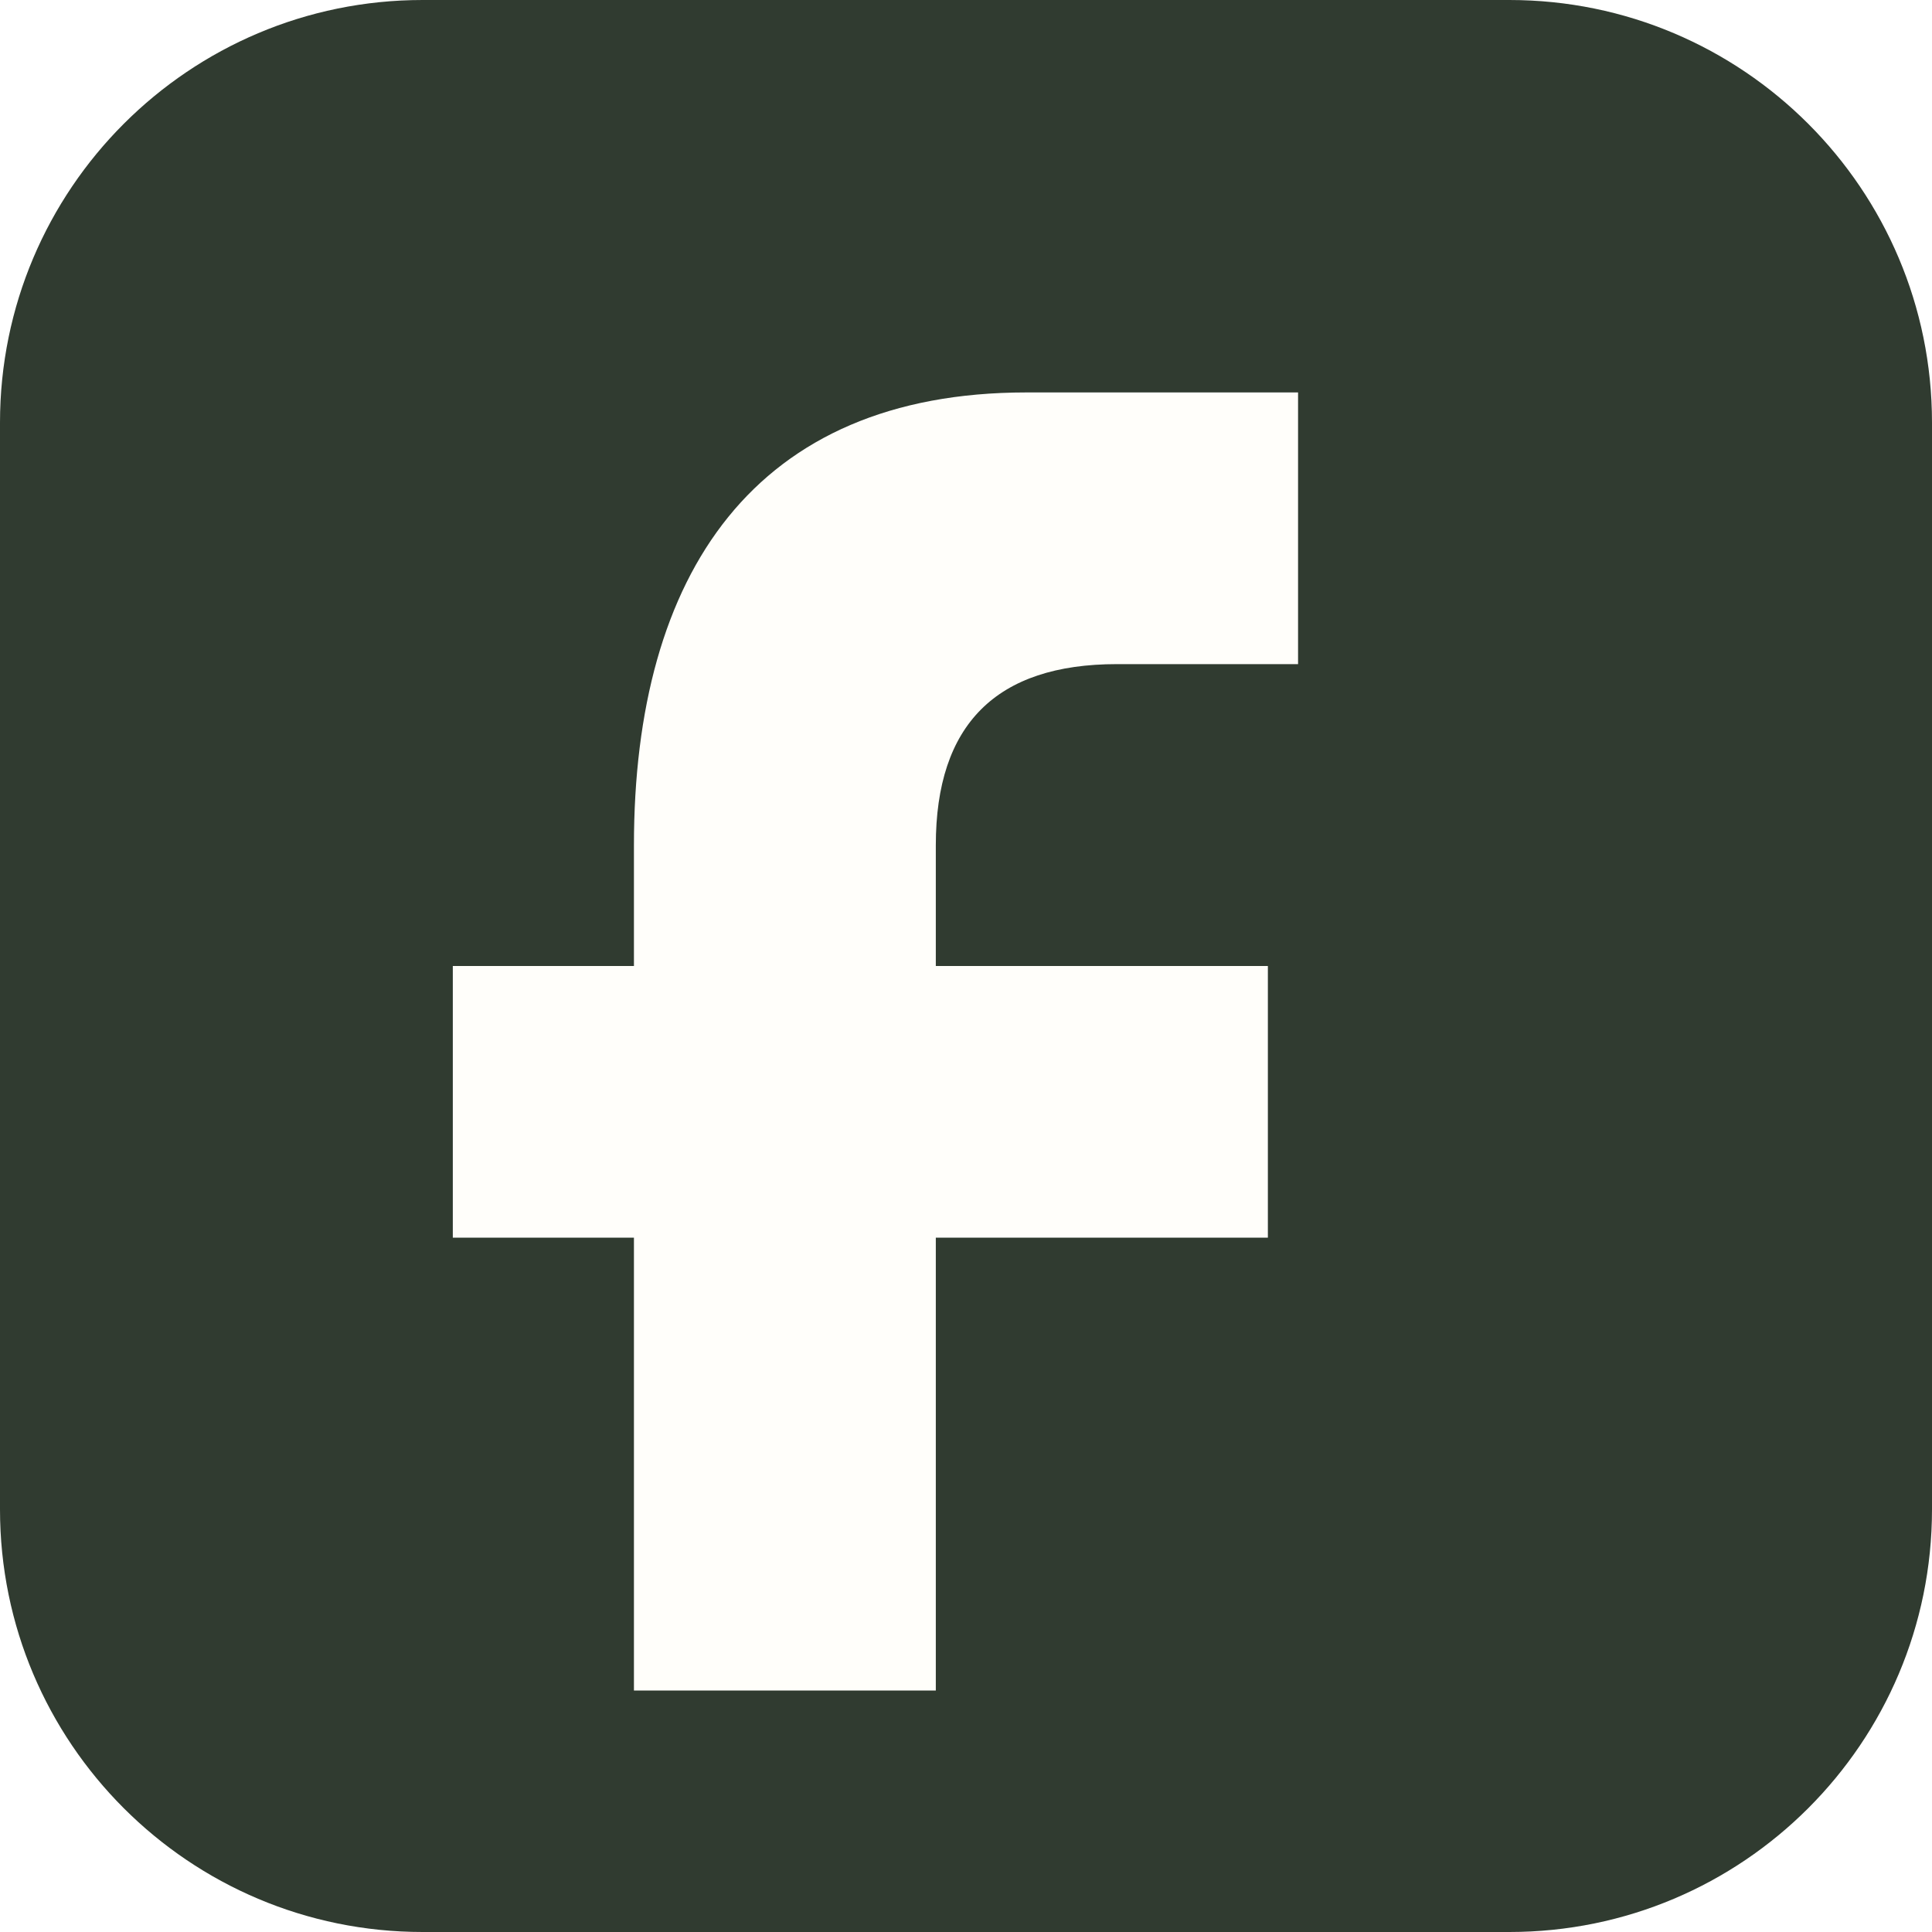
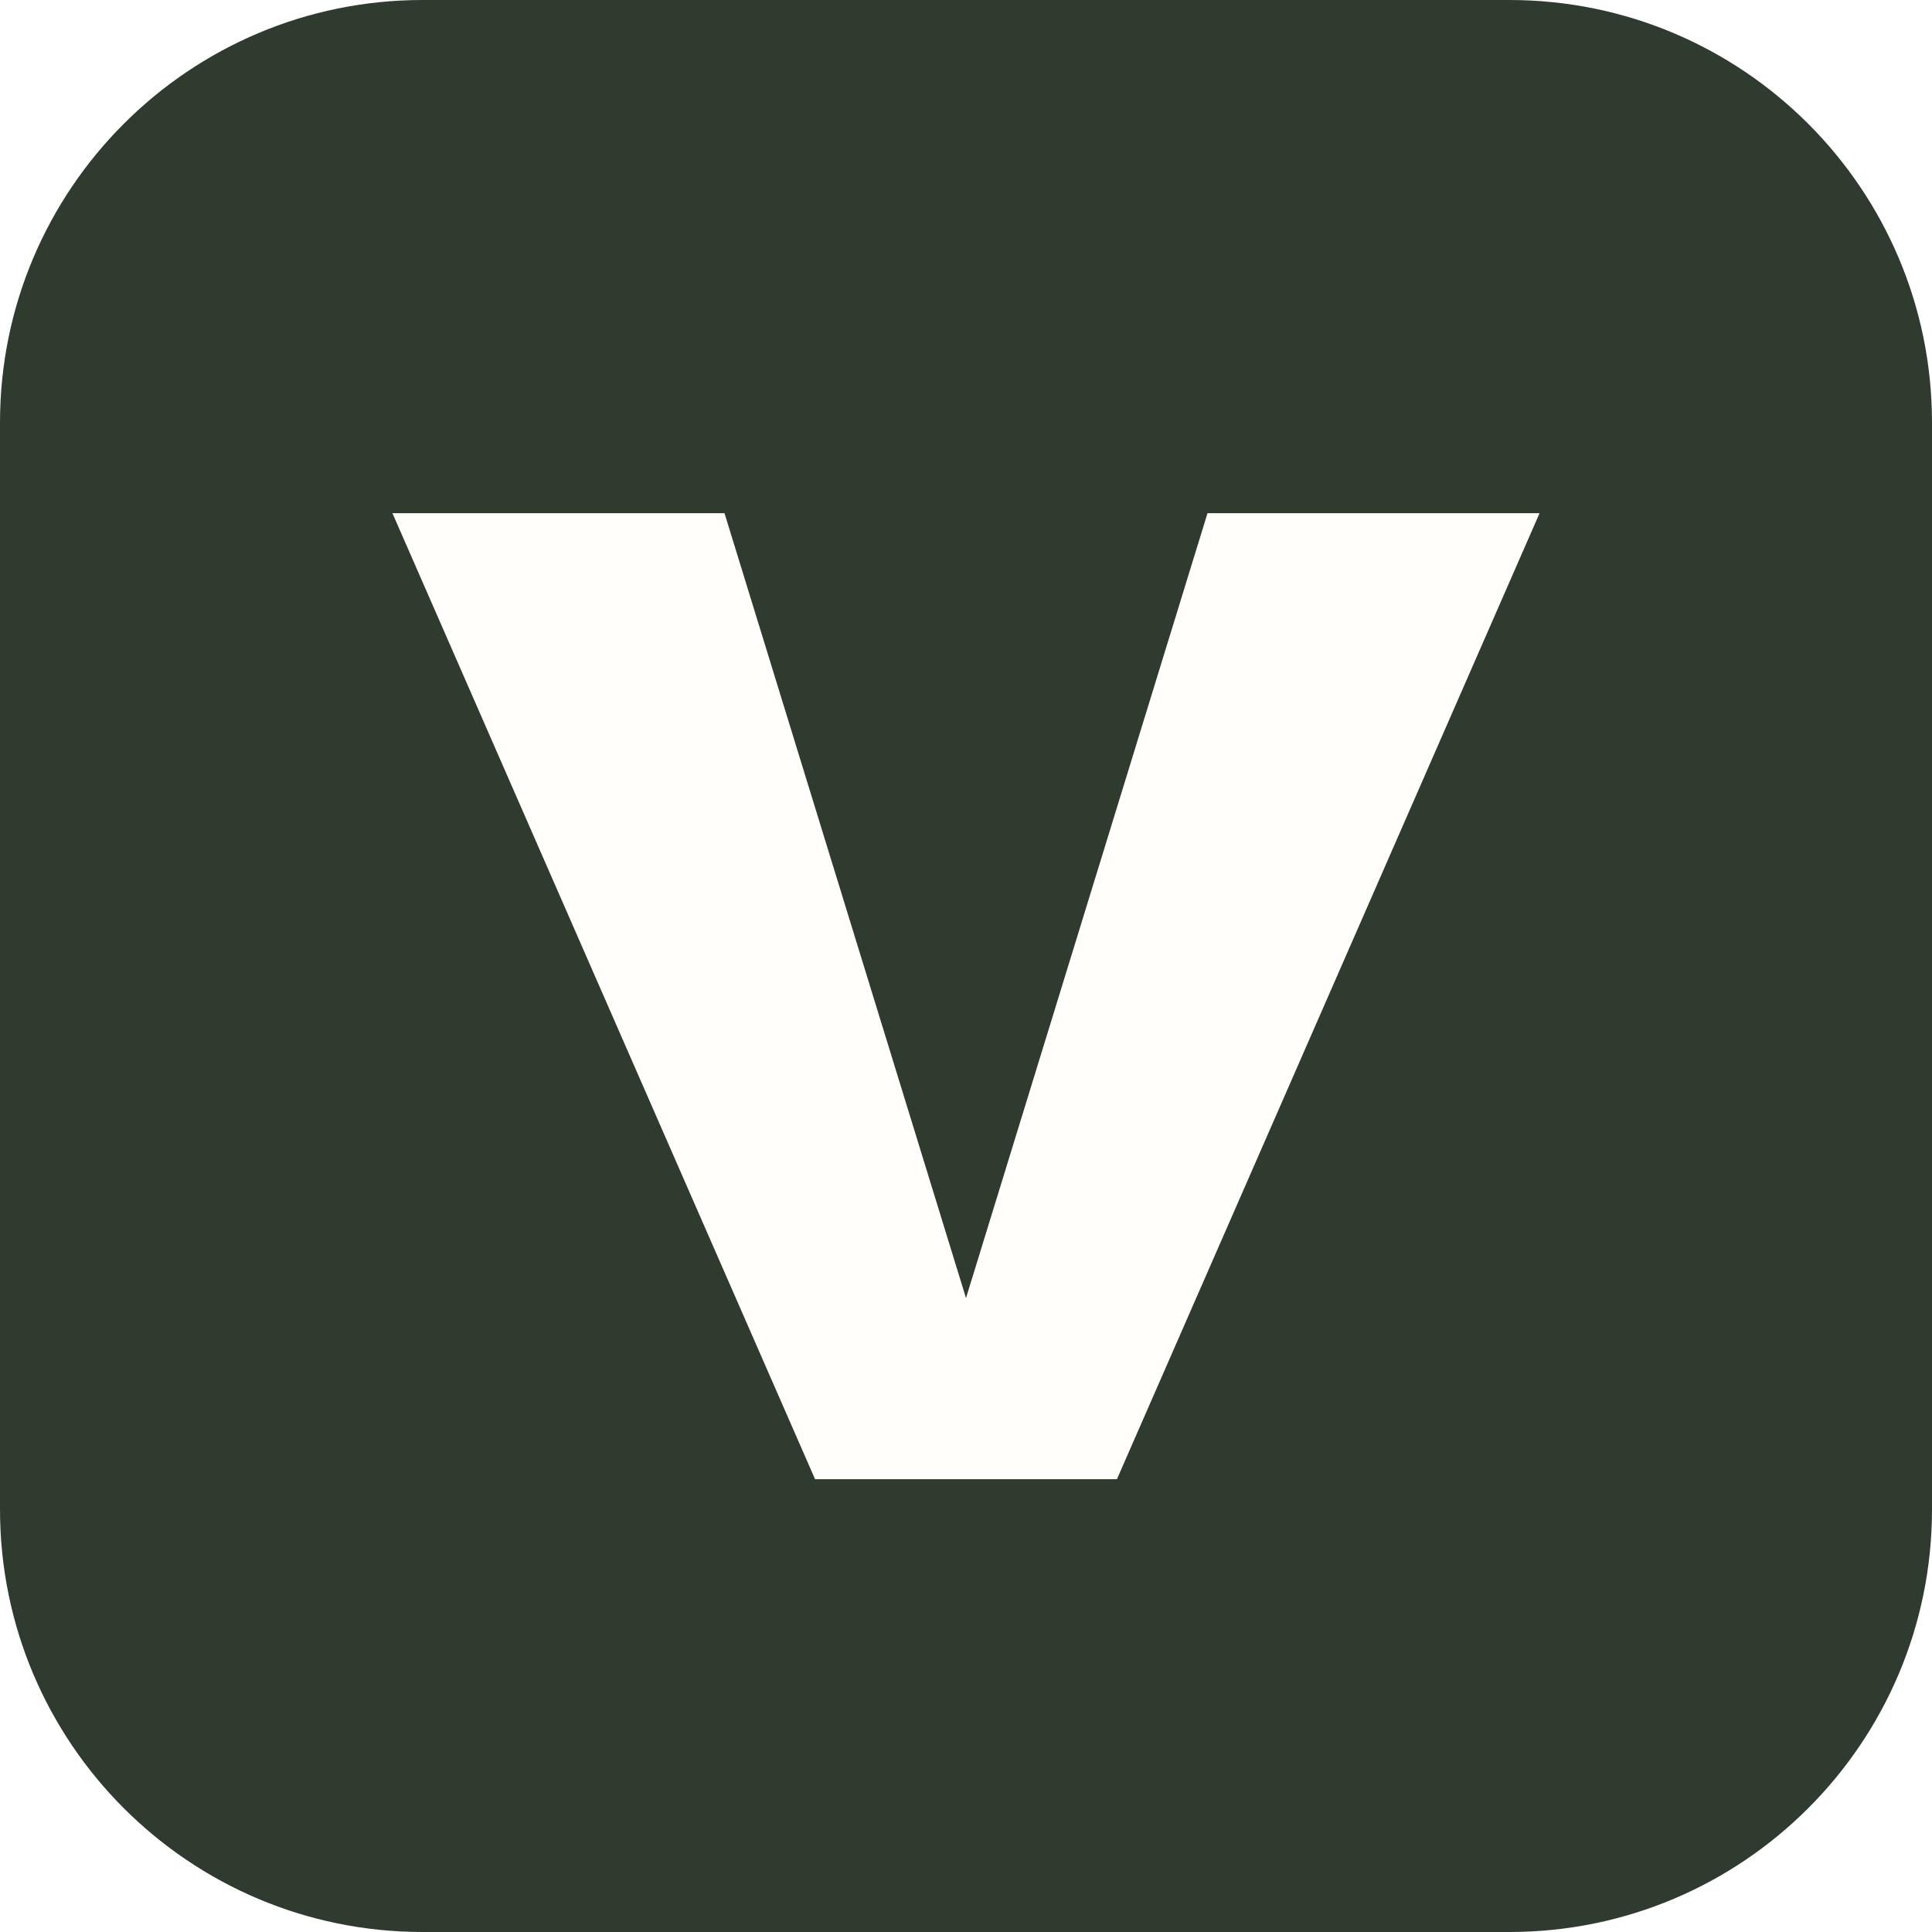
<svg xmlns="http://www.w3.org/2000/svg" viewBox="0 0 64 64">
  <rect width="64" height="64" rx="14" fill="#303b30" />
-   <path d="M43 13H34C25 13 21 19 21 28V32H15V41H21V56H31V41H42V32H31V28C31 24 33 22 37 22H43Z" fill="#fffefa" />
+   <path d="M13 17H24L32 43L40 17H51L37 49H27Z" fill="#fffefa" />
</svg>
